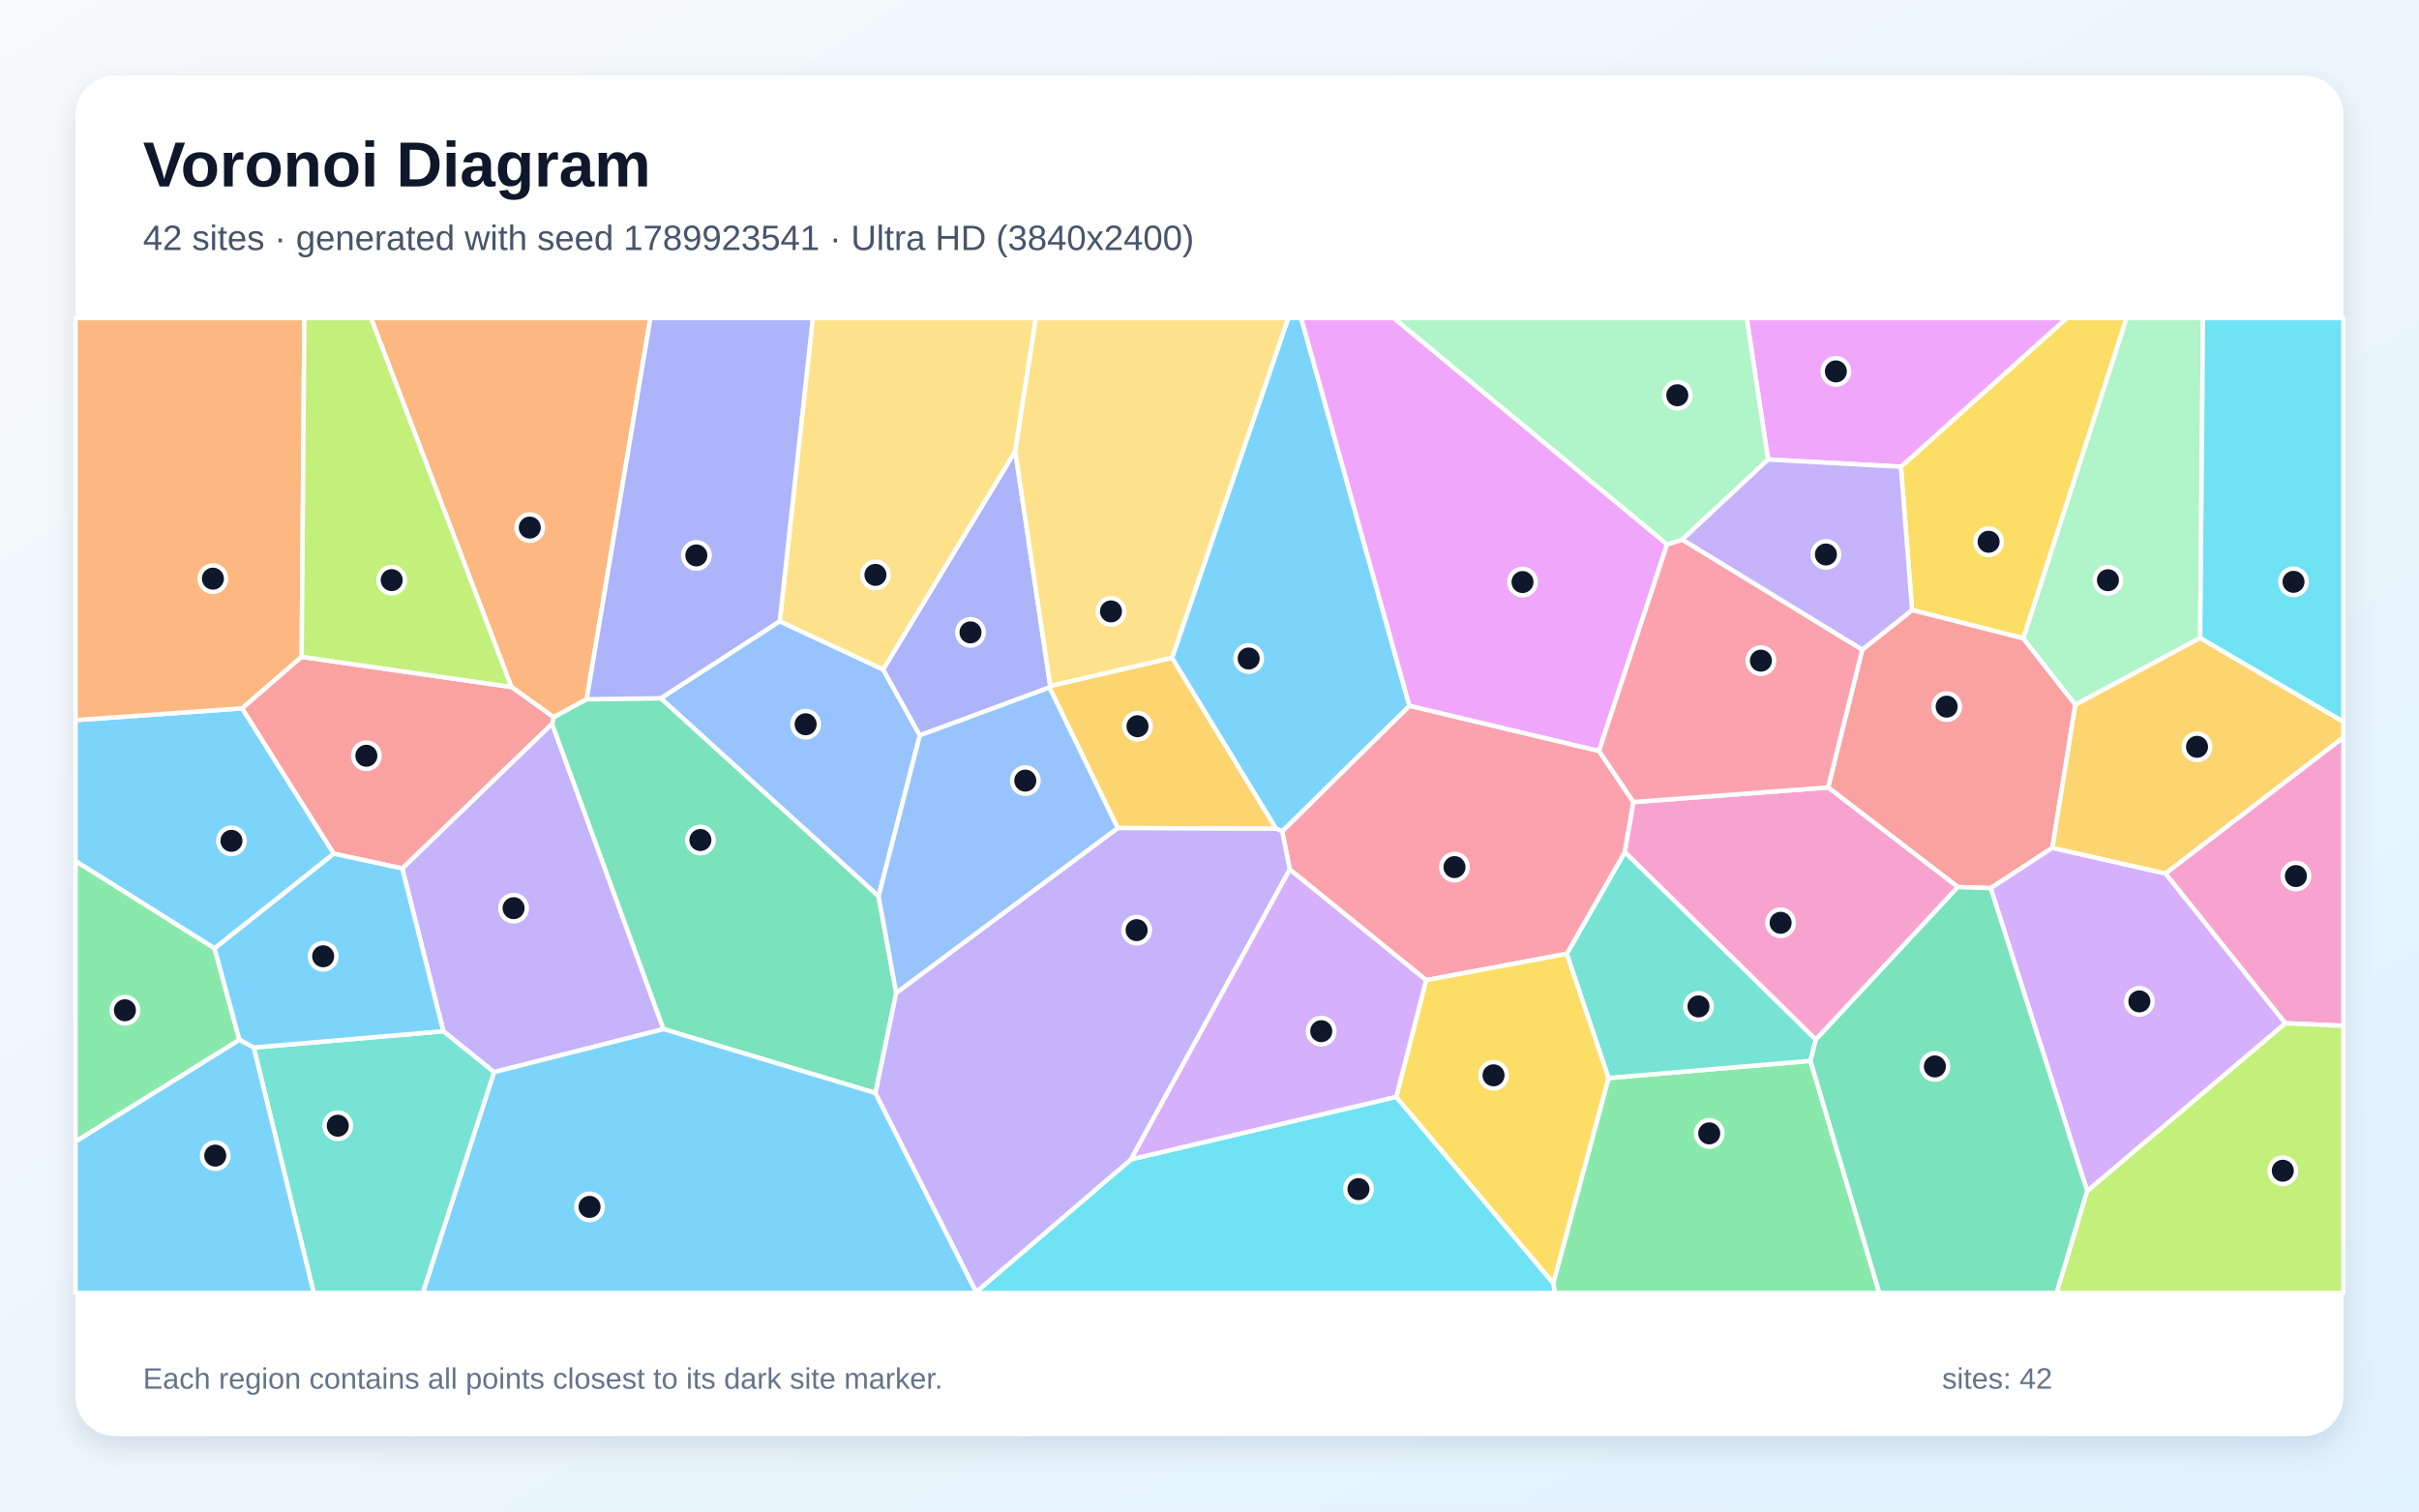
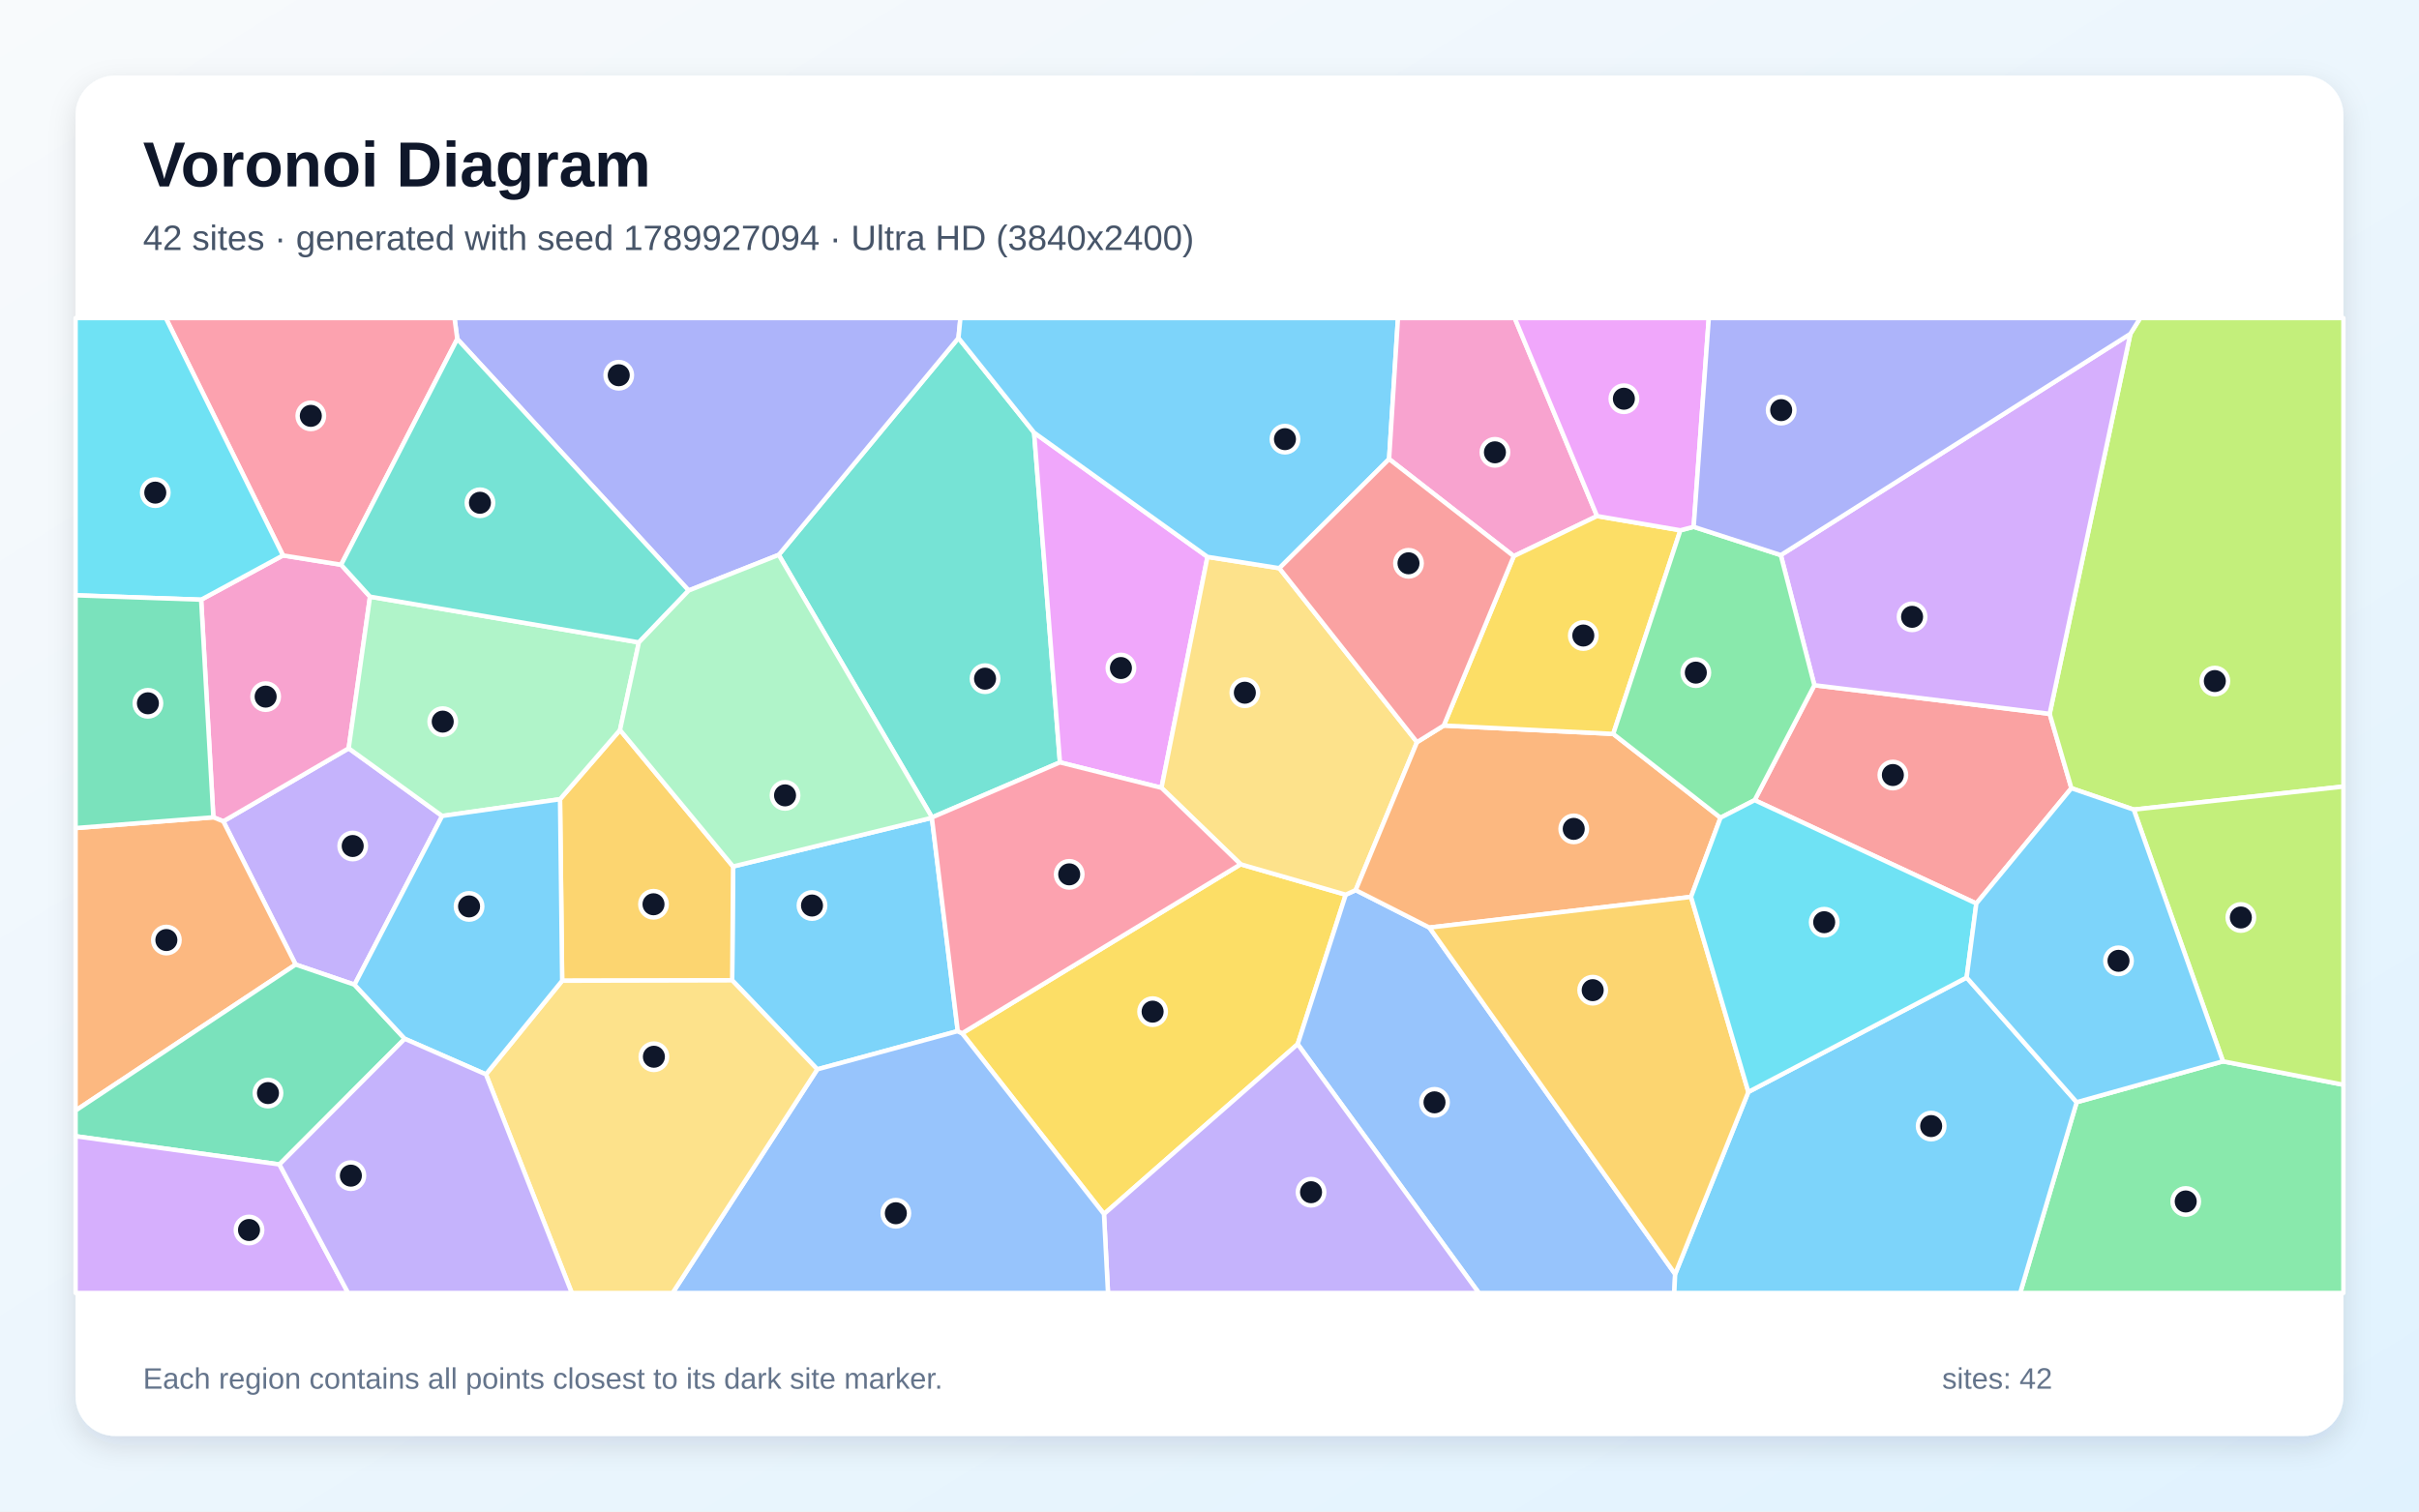
<svg xmlns="http://www.w3.org/2000/svg" width="3840" height="2400" viewBox="0 0 3840 2400" role="img" aria-labelledby="title description">
  <defs>
    <linearGradient id="background" x1="0" y1="0" x2="1" y2="1">
      <stop stop-color="#F8FAFC" />
      <stop offset="1" stop-color="#E0F2FE" />
    </linearGradient>
    <filter id="shadow" x="-5%" y="-5%" width="110%" height="110%">
      <feDropShadow dx="0" dy="15" stdDeviation="22" flood-color="#0F172A" flood-opacity=".12" />
    </filter>
  </defs>
  <rect width="3840" height="2400" fill="url(#background)" />
  <rect x="120" y="120" width="3600" height="2160" rx="63" fill="#FFFFFF" filter="url(#shadow)" />
  <g font-family="Arial, sans-serif">
    <text x="227" y="296" font-size="101" font-weight="700" fill="#0F172A">Voronoi Diagram</text>
-     <text x="227" y="397" font-size="56" fill="#475569">42 sites · generated with seed 1789923541 · Ultra HD (3840x2400)</text>
+     <text x="227" y="397" font-size="56" fill="#475569">42 sites · generated with seed 1789927094 · Ultra HD (3840x2400)</text>
  </g>
  <g stroke="#FFFFFF" stroke-width="7" stroke-linejoin="round">
-     <polygon points="340.6,1505.9 120.0,1367.3 120.0,1143.4 384.4,1124.7 529.9,1355.5" fill="#38BDF8" fill-opacity="0.65" />
-     <polygon points="784.2,1702.4 703.8,1637.4 638.5,1378.9 876.4,1149.1 1053.3,1634.0" fill="#A78BFA" fill-opacity="0.65" />
-     <polygon points="3627.7,1624.7 3437.4,1386.9 3720.0,1170.7 3720.0,1628.8" fill="#F472B6" fill-opacity="0.65" />
-     <polygon points="931.3,1110.3 879.0,1138.9 811.8,1090.8 588.9,505.0 1032.5,505.0" fill="#FB923C" fill-opacity="0.65" />
-     <polygon points="3211.9,1013.6 3035.3,968.7 3017.6,741.1 3280.9,505.0 3375.9,505.0" fill="#FACC15" fill-opacity="0.65" />
-     <polygon points="2465.7,2037.3 2553.4,1711.7 2874.0,1684.4 2983.4,2053.0 2468.2,2053.0" fill="#4ADE80" fill-opacity="0.65" />
-     <polygon points="2882.6,1650.6 2874.0,1684.4 2553.4,1711.7 2487.1,1514.5 2579.4,1352.8" fill="#2DD4BF" fill-opacity="0.65" />
-     <polygon points="1237.8,986.4 1401.9,1063.0 1460.2,1167.6 1394.7,1423.2 1048.8,1108.7" fill="#60A5FA" fill-opacity="0.65" />
-     <polygon points="3017.6,741.1 2806.7,729.6 2772.8,505.0 3280.9,505.0" fill="#E879F9" fill-opacity="0.65" />
-     <polygon points="1422.7,1576.5 1389.8,1735.6 1053.3,1634.0 876.4,1149.1 879.0,1138.9 931.3,1110.3 1048.8,1108.7 1394.7,1423.2" fill="#34D399" fill-opacity="0.65" />
-     <polygon points="3258.0,1346.2 3160.1,1410.2 3108.0,1408.5 2902.0,1250.3 2956.2,1031.5 3035.3,968.7 3211.9,1013.6 3294.5,1119.0" fill="#F87171" fill-opacity="0.65" />
-     <polygon points="1667.2,1089.1 1665.9,1091.6 1460.2,1167.6 1401.9,1063.0 1611.6,716.2" fill="#818CF8" fill-opacity="0.65" />
-     <polygon points="1774.2,1314.8 1665.9,1091.6 1667.2,1089.1 1860.5,1044.4 2025.9,1315.9" fill="#FBBF24" fill-opacity="0.65" />
-     <polygon points="3313.2,1891.1 3627.7,1624.7 3720.0,1628.8 3720.0,2053.0 3264.6,2053.0" fill="#A3E635" fill-opacity="0.65" />
-     <polygon points="3313.2,1891.1 3160.1,1410.2 3258.0,1346.2 3437.4,1386.9 3627.7,1624.7" fill="#C084FC" fill-opacity="0.65" />
-     <polygon points="2263.9,1556.3 2047.4,1380.6 2035.4,1319.9 2237.4,1120.6 2538.3,1192.3 2593.0,1273.5 2579.4,1352.8 2487.1,1514.5" fill="#FB7185" fill-opacity="0.65" />
-     <polygon points="1549.6,2051.4 1795.5,1840.8 2216.4,1741.6 2465.7,2037.3 2468.2,2053.0 1549.7,2053.0" fill="#22D3EE" fill-opacity="0.65" />
-     <polygon points="3492.7,1013.0 3294.5,1119.0 3211.9,1013.6 3375.9,505.0 3497.1,505.0" fill="#86EFAC" fill-opacity="0.65" />
-     <polygon points="1611.6,716.2 1401.9,1063.0 1237.8,986.4 1290.3,505.0 1644.4,505.0" fill="#FCD34D" fill-opacity="0.65" />
-     <polygon points="2237.4,1120.6 2035.4,1319.9 2025.9,1315.9 1860.5,1044.4 2045.0,505.0 2065.5,505.0" fill="#38BDF8" fill-opacity="0.65" />
-     <polygon points="784.2,1702.4 1053.3,1634.0 1389.8,1735.6 1549.6,2051.4 1549.7,2053.0 671.1,2053.0" fill="#38BDF8" fill-opacity="0.65" />
-     <polygon points="1389.8,1735.6 1422.7,1576.5 1774.2,1314.8 2025.9,1315.9 2035.4,1319.9 2047.4,1380.6 1795.5,1840.8 1549.6,2051.4" fill="#A78BFA" fill-opacity="0.65" />
-     <polygon points="2882.6,1650.6 2579.4,1352.8 2593.0,1273.5 2902.0,1250.3 3108.0,1408.5" fill="#F472B6" fill-opacity="0.65" />
-     <polygon points="478.9,1042.9 384.4,1124.7 120.0,1143.4 120.0,505.0 483.2,505.0" fill="#FB923C" fill-opacity="0.65" />
-     <polygon points="2216.4,1741.6 2263.9,1556.3 2487.1,1514.5 2553.4,1711.7 2465.7,2037.3" fill="#FACC15" fill-opacity="0.65" />
-     <polygon points="120.0,1812.6 120.0,1367.3 340.6,1505.9 380.1,1651.1" fill="#4ADE80" fill-opacity="0.65" />
-     <polygon points="402.8,1663.3 703.8,1637.4 784.2,1702.4 671.1,2053.0 498.0,2053.0" fill="#2DD4BF" fill-opacity="0.65" />
-     <polygon points="1422.7,1576.5 1394.7,1423.2 1460.2,1167.6 1665.9,1091.6 1774.2,1314.8" fill="#60A5FA" fill-opacity="0.65" />
-     <polygon points="2646.4,864.3 2538.3,1192.3 2237.4,1120.6 2065.5,505.0 2212.7,505.0" fill="#E879F9" fill-opacity="0.65" />
-     <polygon points="2874.0,1684.4 2882.6,1650.6 3108.0,1408.5 3160.1,1410.2 3313.2,1891.1 3264.6,2053.0 2983.4,2053.0" fill="#34D399" fill-opacity="0.65" />
-     <polygon points="478.9,1042.9 811.8,1090.8 879.0,1138.9 876.4,1149.1 638.5,1378.9 529.9,1355.5 384.4,1124.7" fill="#F87171" fill-opacity="0.65" />
-     <polygon points="1237.8,986.4 1048.8,1108.7 931.3,1110.3 1032.5,505.0 1290.3,505.0" fill="#818CF8" fill-opacity="0.65" />
-     <polygon points="3258.0,1346.2 3294.5,1119.0 3492.7,1013.0 3720.0,1145.9 3720.0,1170.7 3437.4,1386.9" fill="#FBBF24" fill-opacity="0.65" />
-     <polygon points="811.8,1090.8 478.9,1042.9 483.2,505.0 588.9,505.0" fill="#A3E635" fill-opacity="0.65" />
-     <polygon points="2216.4,1741.6 1795.5,1840.8 2047.4,1380.6 2263.9,1556.3" fill="#C084FC" fill-opacity="0.65" />
-     <polygon points="2956.2,1031.5 2902.0,1250.3 2593.0,1273.5 2538.3,1192.3 2646.4,864.3 2670.5,856.7" fill="#FB7185" fill-opacity="0.65" />
-     <polygon points="3492.7,1013.0 3497.1,505.0 3720.0,505.0 3720.0,1145.9" fill="#22D3EE" fill-opacity="0.65" />
-     <polygon points="2670.5,856.7 2646.4,864.3 2212.7,505.0 2772.8,505.0 2806.7,729.6" fill="#86EFAC" fill-opacity="0.65" />
-     <polygon points="1860.5,1044.4 1667.2,1089.1 1611.6,716.2 1644.4,505.0 2045.0,505.0" fill="#FCD34D" fill-opacity="0.65" />
-     <polygon points="402.8,1663.3 380.1,1651.1 340.6,1505.9 529.9,1355.5 638.5,1378.9 703.8,1637.4" fill="#38BDF8" fill-opacity="0.65" />
-     <polygon points="120.0,1812.6 380.1,1651.1 402.8,1663.3 498.0,2053.0 120.0,2053.0" fill="#38BDF8" fill-opacity="0.65" />
-     <polygon points="2956.2,1031.5 2670.5,856.7 2806.7,729.6 3017.6,741.1 3035.3,968.7" fill="#A78BFA" fill-opacity="0.65" />
+     <polygon points="1479.3,1298.5 1520.4,1637.2 1297.4,1697.9 1162.3,1556.6 1163.7,1375.8" fill="#38BDF8" fill-opacity="0.65" />
+     <polygon points="701.9,1295.6 562.8,1563.5 469.3,1531.5 354.5,1304.1 553.5,1188.2" fill="#A78BFA" fill-opacity="0.65" />
+     <polygon points="319.3,952.2 449.2,881.9 541.5,896.7 587.4,947.4 553.5,1188.2 354.5,1304.1 338.7,1297.7" fill="#F472B6" fill-opacity="0.65" />
+     <polygon points="120.0,1763.3 120.0,1314.8 338.7,1297.7 354.5,1304.1 469.3,1531.5" fill="#FB923C" fill-opacity="0.65" />
+     <polygon points="1527.3,1640.7 1969.4,1372.3 2136.3,1420.6 2060.0,1657.9 1752.5,1927.7" fill="#FACC15" fill-opacity="0.65" />
+     <polygon points="3296.6,1750.1 3528.8,1685.2 3720.0,1722.4 3720.0,2053.0 3206.9,2053.0" fill="#4ADE80" fill-opacity="0.65" />
+     <polygon points="1641.6,687.0 1682.6,1210.5 1479.5,1297.9 1236.2,881.0 1521.5,536.6" fill="#2DD4BF" fill-opacity="0.65" />
+     <polygon points="2060.0,1657.9 2136.3,1420.6 2152.1,1413.3 2269.1,1472.8 2659.2,2023.0 2657.8,2053.0 2347.6,2053.0" fill="#60A5FA" fill-opacity="0.65" />
+     <polygon points="1916.8,884.2 1843.8,1250.9 1682.6,1210.5 1641.6,687.0" fill="#E879F9" fill-opacity="0.65" />
+     <polygon points="642.5,1649.4 443.6,1848.9 120.0,1804.1 120.0,1763.3 469.3,1531.5 562.8,1563.5" fill="#34D399" fill-opacity="0.65" />
+     <polygon points="3137.3,1434.6 2785.4,1270.5 2880.2,1088.0 3253.7,1133.4 3288.2,1251.5" fill="#F87171" fill-opacity="0.65" />
+     <polygon points="1521.5,536.6 1236.2,881.0 1093.2,937.6 725.9,538.2 721.5,505.0 1524.6,505.0" fill="#818CF8" fill-opacity="0.65" />
+     <polygon points="892.4,1557.2 889.0,1269.0 984.2,1159.1 1163.7,1375.8 1162.3,1556.6" fill="#FBBF24" fill-opacity="0.65" />
+     <polygon points="3387.2,1285.5 3288.2,1251.5 3253.7,1133.4 3381.8,530.1 3397.4,505.0 3720.0,505.0 3720.0,1248.9" fill="#A3E635" fill-opacity="0.65" />
+     <polygon points="3381.8,530.1 3253.7,1133.4 2880.2,1088.0 2826.9,881.4" fill="#C084FC" fill-opacity="0.65" />
+     <polygon points="725.9,538.2 541.5,896.7 449.2,881.9 263.2,505.0 721.5,505.0" fill="#FB7185" fill-opacity="0.65" />
+     <polygon points="449.2,881.9 319.3,952.2 120.0,945.2 120.0,505.0 263.2,505.0" fill="#22D3EE" fill-opacity="0.65" />
+     <polygon points="1014.2,1020.0 984.2,1159.1 889.0,1269.0 701.9,1295.6 553.5,1188.2 587.4,947.4" fill="#86EFAC" fill-opacity="0.65" />
+     <polygon points="2030.9,902.2 2249.4,1178.4 2152.1,1413.3 2136.3,1420.6 1969.4,1372.3 1843.8,1250.9 1916.8,884.2" fill="#FCD34D" fill-opacity="0.65" />
+     <polygon points="2659.2,2023.0 2775.4,1733.8 3121.9,1552.1 3296.6,1750.1 3206.9,2053.0 2657.8,2053.0" fill="#38BDF8" fill-opacity="0.65" />
+     <polygon points="2205.1,728.9 2030.9,902.2 1916.8,884.2 1641.6,687.0 1521.5,536.6 1524.6,505.0 2219.2,505.0" fill="#38BDF8" fill-opacity="0.65" />
+     <polygon points="1752.5,1927.7 2060.0,1657.9 2347.6,2053.0 1758.9,2053.0" fill="#A78BFA" fill-opacity="0.65" />
+     <polygon points="2535.2,819.4 2403.0,883.1 2205.1,728.9 2219.2,505.0 2404.5,505.0" fill="#F472B6" fill-opacity="0.65" />
+     <polygon points="2249.4,1178.4 2291.9,1152.0 2560.9,1165.3 2731.2,1298.4 2684.4,1424.1 2269.1,1472.8 2152.1,1413.3" fill="#FB923C" fill-opacity="0.65" />
+     <polygon points="2403.0,883.1 2535.2,819.4 2667.5,842.0 2560.9,1165.3 2291.9,1152.0" fill="#FACC15" fill-opacity="0.65" />
+     <polygon points="2731.2,1298.4 2560.9,1165.3 2667.5,842.0 2688.6,836.5 2826.9,881.4 2880.2,1088.0 2785.4,1270.5" fill="#4ADE80" fill-opacity="0.65" />
+     <polygon points="725.9,538.2 1093.2,937.6 1014.2,1020.0 587.4,947.4 541.5,896.7" fill="#2DD4BF" fill-opacity="0.65" />
+     <polygon points="1297.4,1697.9 1520.4,1637.2 1527.3,1640.7 1752.5,1927.7 1758.9,2053.0 1067.7,2053.0" fill="#60A5FA" fill-opacity="0.65" />
+     <polygon points="2688.6,836.5 2667.5,842.0 2535.2,819.4 2404.5,505.0 2712.6,505.0" fill="#E879F9" fill-opacity="0.65" />
+     <polygon points="319.3,952.2 338.7,1297.7 120.0,1314.8 120.0,945.2" fill="#34D399" fill-opacity="0.65" />
+     <polygon points="2403.0,883.1 2291.9,1152.0 2249.4,1178.4 2030.9,902.2 2205.1,728.9" fill="#F87171" fill-opacity="0.65" />
+     <polygon points="3381.8,530.1 2826.9,881.4 2688.6,836.5 2712.6,505.0 3397.4,505.0" fill="#818CF8" fill-opacity="0.65" />
+     <polygon points="2775.4,1733.8 2659.2,2023.0 2269.1,1472.8 2684.4,1424.1" fill="#FBBF24" fill-opacity="0.65" />
+     <polygon points="3528.8,1685.2 3387.2,1285.5 3720.0,1248.9 3720.0,1722.4" fill="#A3E635" fill-opacity="0.65" />
+     <polygon points="120.0,1804.1 443.6,1848.9 552.6,2053.0 120.0,2053.0" fill="#C084FC" fill-opacity="0.65" />
+     <polygon points="1479.5,1297.9 1682.6,1210.5 1843.8,1250.9 1969.4,1372.3 1527.3,1640.7 1520.4,1637.2 1479.3,1298.5" fill="#FB7185" fill-opacity="0.65" />
+     <polygon points="3121.9,1552.1 2775.4,1733.8 2684.4,1424.1 2731.2,1298.4 2785.4,1270.5 3137.3,1434.6" fill="#22D3EE" fill-opacity="0.65" />
+     <polygon points="984.2,1159.1 1014.2,1020.0 1093.2,937.6 1236.2,881.0 1479.5,1297.9 1479.3,1298.5 1163.7,1375.8" fill="#86EFAC" fill-opacity="0.65" />
+     <polygon points="771.4,1705.9 892.4,1557.2 1162.3,1556.6 1297.4,1697.9 1067.7,2053.0 907.7,2053.0" fill="#FCD34D" fill-opacity="0.65" />
+     <polygon points="889.0,1269.0 892.4,1557.2 771.4,1705.9 642.5,1649.4 562.8,1563.5 701.9,1295.6" fill="#38BDF8" fill-opacity="0.65" />
+     <polygon points="3528.8,1685.2 3296.6,1750.1 3121.9,1552.1 3137.3,1434.6 3288.2,1251.5 3387.2,1285.5" fill="#38BDF8" fill-opacity="0.65" />
+     <polygon points="443.6,1848.9 642.5,1649.4 771.4,1705.9 907.7,2053.0 552.6,2053.0" fill="#A78BFA" fill-opacity="0.65" />
  </g>
  <g>
-     <circle cx="367.4" cy="1335.1" r="21" fill="#0F172A" stroke="#FFFFFF" stroke-width="7" />
-     <circle cx="815.3" cy="1442.0" r="21" fill="#0F172A" stroke="#FFFFFF" stroke-width="7" />
-     <circle cx="3644.6" cy="1391.0" r="21" fill="#0F172A" stroke="#FFFFFF" stroke-width="7" />
-     <circle cx="841.0" cy="837.7" r="21" fill="#0F172A" stroke="#FFFFFF" stroke-width="7" />
-     <circle cx="3156.8" cy="860.2" r="21" fill="#0F172A" stroke="#FFFFFF" stroke-width="7" />
-     <circle cx="2713.3" cy="1799.6" r="21" fill="#0F172A" stroke="#FFFFFF" stroke-width="7" />
-     <circle cx="2696.2" cy="1598.0" r="21" fill="#0F172A" stroke="#FFFFFF" stroke-width="7" />
-     <circle cx="1278.9" cy="1150.0" r="21" fill="#0F172A" stroke="#FFFFFF" stroke-width="7" />
-     <circle cx="2914.3" cy="589.7" r="21" fill="#0F172A" stroke="#FFFFFF" stroke-width="7" />
-     <circle cx="1111.8" cy="1333.8" r="21" fill="#0F172A" stroke="#FFFFFF" stroke-width="7" />
-     <circle cx="3090.2" cy="1122.0" r="21" fill="#0F172A" stroke="#FFFFFF" stroke-width="7" />
-     <circle cx="1540.6" cy="1004.1" r="21" fill="#0F172A" stroke="#FFFFFF" stroke-width="7" />
-     <circle cx="1805.7" cy="1153.1" r="21" fill="#0F172A" stroke="#FFFFFF" stroke-width="7" />
-     <circle cx="3623.8" cy="1858.9" r="21" fill="#0F172A" stroke="#FFFFFF" stroke-width="7" />
-     <circle cx="3396.1" cy="1590.0" r="21" fill="#0F172A" stroke="#FFFFFF" stroke-width="7" />
-     <circle cx="2308.9" cy="1376.8" r="21" fill="#0F172A" stroke="#FFFFFF" stroke-width="7" />
-     <circle cx="2156.5" cy="1888.1" r="21" fill="#0F172A" stroke="#FFFFFF" stroke-width="7" />
-     <circle cx="3346.2" cy="921.3" r="21" fill="#0F172A" stroke="#FFFFFF" stroke-width="7" />
-     <circle cx="1389.7" cy="912.8" r="21" fill="#0F172A" stroke="#FFFFFF" stroke-width="7" />
-     <circle cx="1982.2" cy="1045.6" r="21" fill="#0F172A" stroke="#FFFFFF" stroke-width="7" />
-     <circle cx="935.9" cy="1916.3" r="21" fill="#0F172A" stroke="#FFFFFF" stroke-width="7" />
-     <circle cx="1804.3" cy="1476.9" r="21" fill="#0F172A" stroke="#FFFFFF" stroke-width="7" />
-     <circle cx="2826.6" cy="1465.2" r="21" fill="#0F172A" stroke="#FFFFFF" stroke-width="7" />
-     <circle cx="338.0" cy="918.8" r="21" fill="#0F172A" stroke="#FFFFFF" stroke-width="7" />
-     <circle cx="2370.9" cy="1707.4" r="21" fill="#0F172A" stroke="#FFFFFF" stroke-width="7" />
-     <circle cx="198.3" cy="1604.1" r="21" fill="#0F172A" stroke="#FFFFFF" stroke-width="7" />
-     <circle cx="536.2" cy="1787.4" r="21" fill="#0F172A" stroke="#FFFFFF" stroke-width="7" />
-     <circle cx="1627.6" cy="1239.5" r="21" fill="#0F172A" stroke="#FFFFFF" stroke-width="7" />
-     <circle cx="2416.9" cy="924.2" r="21" fill="#0F172A" stroke="#FFFFFF" stroke-width="7" />
-     <circle cx="3071.5" cy="1693.3" r="21" fill="#0F172A" stroke="#FFFFFF" stroke-width="7" />
-     <circle cx="581.6" cy="1200.0" r="21" fill="#0F172A" stroke="#FFFFFF" stroke-width="7" />
-     <circle cx="1105.4" cy="881.9" r="21" fill="#0F172A" stroke="#FFFFFF" stroke-width="7" />
-     <circle cx="3487.6" cy="1185.8" r="21" fill="#0F172A" stroke="#FFFFFF" stroke-width="7" />
-     <circle cx="621.8" cy="921.1" r="21" fill="#0F172A" stroke="#FFFFFF" stroke-width="7" />
-     <circle cx="2097.4" cy="1637.3" r="21" fill="#0F172A" stroke="#FFFFFF" stroke-width="7" />
-     <circle cx="2795.3" cy="1049.0" r="21" fill="#0F172A" stroke="#FFFFFF" stroke-width="7" />
-     <circle cx="3640.8" cy="923.8" r="21" fill="#0F172A" stroke="#FFFFFF" stroke-width="7" />
-     <circle cx="2662.6" cy="627.6" r="21" fill="#0F172A" stroke="#FFFFFF" stroke-width="7" />
-     <circle cx="1763.6" cy="970.8" r="21" fill="#0F172A" stroke="#FFFFFF" stroke-width="7" />
-     <circle cx="513.0" cy="1518.4" r="21" fill="#0F172A" stroke="#FFFFFF" stroke-width="7" />
-     <circle cx="341.7" cy="1834.9" r="21" fill="#0F172A" stroke="#FFFFFF" stroke-width="7" />
-     <circle cx="2898.5" cy="880.4" r="21" fill="#0F172A" stroke="#FFFFFF" stroke-width="7" />
+     <circle cx="1289.0" cy="1437.8" r="21" fill="#0F172A" stroke="#FFFFFF" stroke-width="7" />
+     <circle cx="559.9" cy="1343.3" r="21" fill="#0F172A" stroke="#FFFFFF" stroke-width="7" />
+     <circle cx="421.7" cy="1106.1" r="21" fill="#0F172A" stroke="#FFFFFF" stroke-width="7" />
+     <circle cx="264.1" cy="1492.6" r="21" fill="#0F172A" stroke="#FFFFFF" stroke-width="7" />
+     <circle cx="1829.7" cy="1606.3" r="21" fill="#0F172A" stroke="#FFFFFF" stroke-width="7" />
+     <circle cx="3469.7" cy="1907.7" r="21" fill="#0F172A" stroke="#FFFFFF" stroke-width="7" />
+     <circle cx="1563.7" cy="1077.6" r="21" fill="#0F172A" stroke="#FFFFFF" stroke-width="7" />
+     <circle cx="2277.2" cy="1750.3" r="21" fill="#0F172A" stroke="#FFFFFF" stroke-width="7" />
+     <circle cx="1779.4" cy="1060.7" r="21" fill="#0F172A" stroke="#FFFFFF" stroke-width="7" />
+     <circle cx="425.4" cy="1735.6" r="21" fill="#0F172A" stroke="#FFFFFF" stroke-width="7" />
+     <circle cx="3004.8" cy="1230.6" r="21" fill="#0F172A" stroke="#FFFFFF" stroke-width="7" />
+     <circle cx="982.2" cy="595.8" r="21" fill="#0F172A" stroke="#FFFFFF" stroke-width="7" />
+     <circle cx="1037.4" cy="1435.8" r="21" fill="#0F172A" stroke="#FFFFFF" stroke-width="7" />
+     <circle cx="3515.9" cy="1081.4" r="21" fill="#0F172A" stroke="#FFFFFF" stroke-width="7" />
+     <circle cx="3035.3" cy="979.4" r="21" fill="#0F172A" stroke="#FFFFFF" stroke-width="7" />
+     <circle cx="493.4" cy="660.3" r="21" fill="#0F172A" stroke="#FFFFFF" stroke-width="7" />
+     <circle cx="246.5" cy="782.2" r="21" fill="#0F172A" stroke="#FFFFFF" stroke-width="7" />
+     <circle cx="702.8" cy="1145.8" r="21" fill="#0F172A" stroke="#FFFFFF" stroke-width="7" />
+     <circle cx="1976.1" cy="1099.9" r="21" fill="#0F172A" stroke="#FFFFFF" stroke-width="7" />
+     <circle cx="3065.6" cy="1788.0" r="21" fill="#0F172A" stroke="#FFFFFF" stroke-width="7" />
+     <circle cx="2039.8" cy="697.3" r="21" fill="#0F172A" stroke="#FFFFFF" stroke-width="7" />
+     <circle cx="2081.2" cy="1893.0" r="21" fill="#0F172A" stroke="#FFFFFF" stroke-width="7" />
+     <circle cx="2373.1" cy="718.2" r="21" fill="#0F172A" stroke="#FFFFFF" stroke-width="7" />
+     <circle cx="2498.2" cy="1316.1" r="21" fill="#0F172A" stroke="#FFFFFF" stroke-width="7" />
+     <circle cx="2513.4" cy="1009.1" r="21" fill="#0F172A" stroke="#FFFFFF" stroke-width="7" />
+     <circle cx="2692.0" cy="1068.0" r="21" fill="#0F172A" stroke="#FFFFFF" stroke-width="7" />
+     <circle cx="761.9" cy="798.3" r="21" fill="#0F172A" stroke="#FFFFFF" stroke-width="7" />
+     <circle cx="1422.1" cy="1926.4" r="21" fill="#0F172A" stroke="#FFFFFF" stroke-width="7" />
+     <circle cx="2577.8" cy="633.1" r="21" fill="#0F172A" stroke="#FFFFFF" stroke-width="7" />
+     <circle cx="234.8" cy="1116.7" r="21" fill="#0F172A" stroke="#FFFFFF" stroke-width="7" />
+     <circle cx="2235.9" cy="894.4" r="21" fill="#0F172A" stroke="#FFFFFF" stroke-width="7" />
+     <circle cx="2827.5" cy="651.2" r="21" fill="#0F172A" stroke="#FFFFFF" stroke-width="7" />
+     <circle cx="2528.3" cy="1572.2" r="21" fill="#0F172A" stroke="#FFFFFF" stroke-width="7" />
+     <circle cx="3557.2" cy="1456.8" r="21" fill="#0F172A" stroke="#FFFFFF" stroke-width="7" />
+     <circle cx="395.3" cy="1953.0" r="21" fill="#0F172A" stroke="#FFFFFF" stroke-width="7" />
+     <circle cx="1697.3" cy="1388.3" r="21" fill="#0F172A" stroke="#FFFFFF" stroke-width="7" />
+     <circle cx="2895.8" cy="1464.3" r="21" fill="#0F172A" stroke="#FFFFFF" stroke-width="7" />
+     <circle cx="1246.2" cy="1262.9" r="21" fill="#0F172A" stroke="#FFFFFF" stroke-width="7" />
+     <circle cx="1038.0" cy="1677.9" r="21" fill="#0F172A" stroke="#FFFFFF" stroke-width="7" />
+     <circle cx="744.6" cy="1439.2" r="21" fill="#0F172A" stroke="#FFFFFF" stroke-width="7" />
+     <circle cx="3363.0" cy="1525.6" r="21" fill="#0F172A" stroke="#FFFFFF" stroke-width="7" />
+     <circle cx="557.0" cy="1866.7" r="21" fill="#0F172A" stroke="#FFFFFF" stroke-width="7" />
  </g>
  <g font-family="Arial, sans-serif" font-size="47" fill="#64748B">
    <text x="227" y="2205">Each region contains all points closest to its dark site marker.</text>
    <text x="3083" y="2205">sites: 42</text>
  </g>
</svg>
